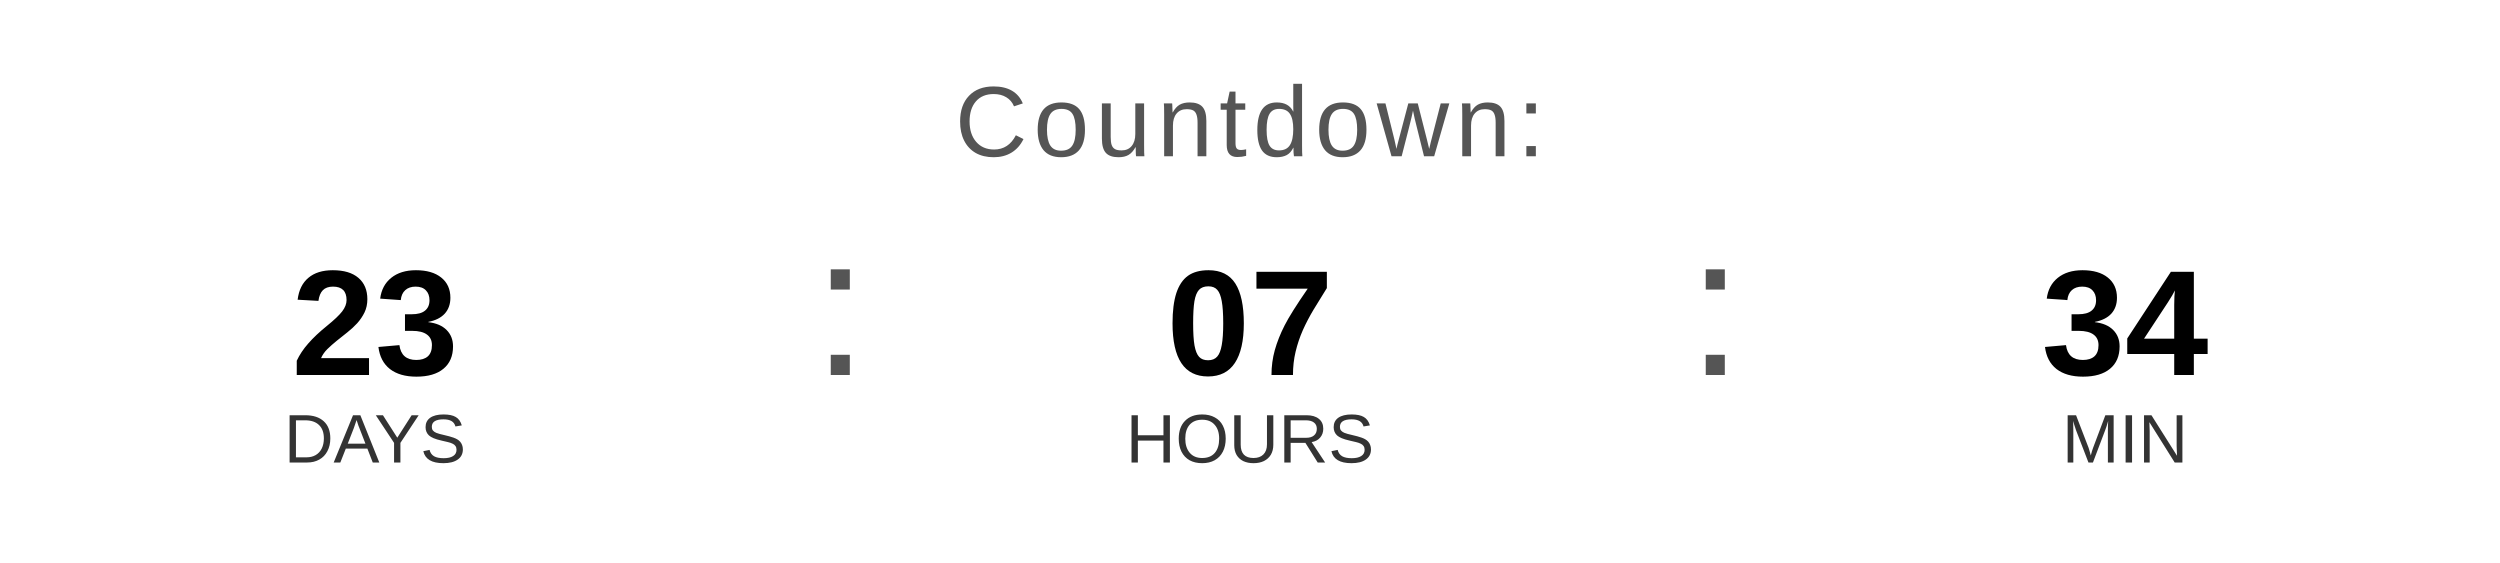
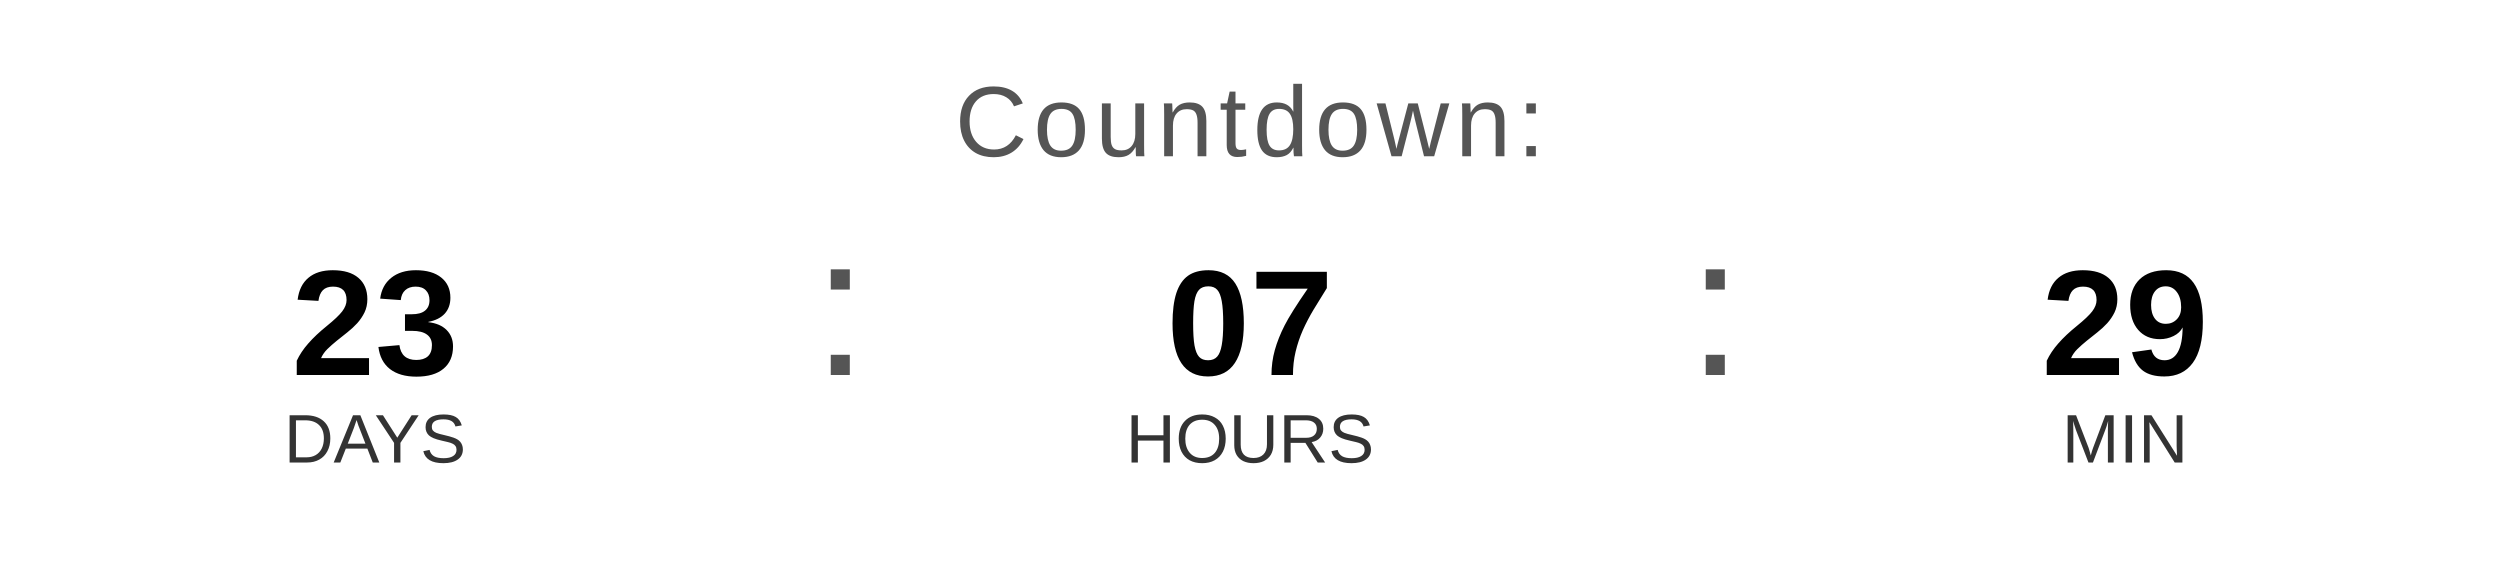
<svg xmlns="http://www.w3.org/2000/svg" width="400" height="90" viewBox="0 0 400 90">
  <text x="200" y="25" font-family="Arial, Helvetica, sans-serif" font-size="16" fill="#555555" text-anchor="middle" letter-spacing="1">
    Countdown:
  </text>
  <text x="60" y="60" font-family="Arial, Helvetica, sans-serif" font-size="24" font-weight="bold" fill="#000000" text-anchor="middle">23</text>
  <text x="60" y="74" font-family="Arial, Helvetica, sans-serif" font-size="11" fill="#333333" text-anchor="middle">DAYS</text>
  <text x="130" y="60" font-family="Arial, sans-serif" font-size="32" fill="#555555">:</text>
  <text x="200" y="60" font-family="Arial, Helvetica, sans-serif" font-size="24" font-weight="bold" fill="#000000" text-anchor="middle">07</text>
  <text x="200" y="74" font-family="Arial, Helvetica, sans-serif" font-size="11" fill="#333333" text-anchor="middle">HOURS</text>
  <text x="270" y="60" font-family="Arial, sans-serif" font-size="32" fill="#555555">:</text>
-   <text x="340" y="60" font-family="Arial, Helvetica, sans-serif" font-size="24" font-weight="bold" fill="#000000" text-anchor="middle">34</text>
+   <text x="340" y="60" font-family="Arial, Helvetica, sans-serif" font-size="24" font-weight="bold" fill="#000000" text-anchor="middle">29</text>
  <text x="340" y="74" font-family="Arial, Helvetica, sans-serif" font-size="11" fill="#333333" text-anchor="middle">MIN</text>
</svg>
